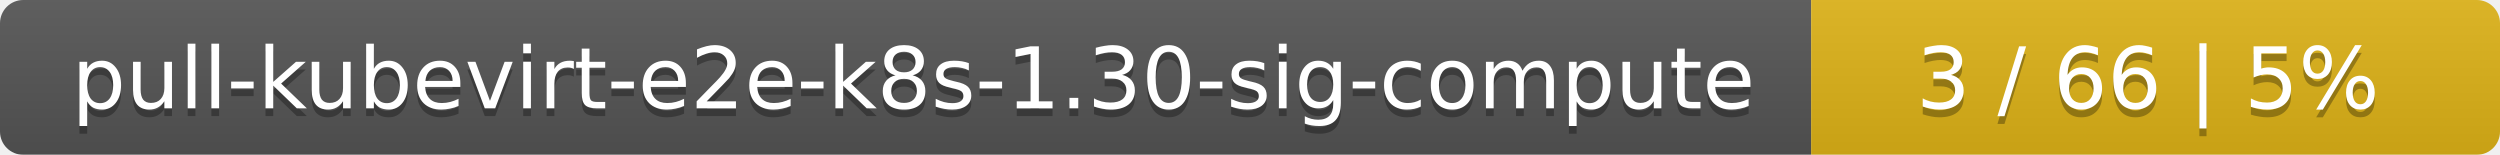
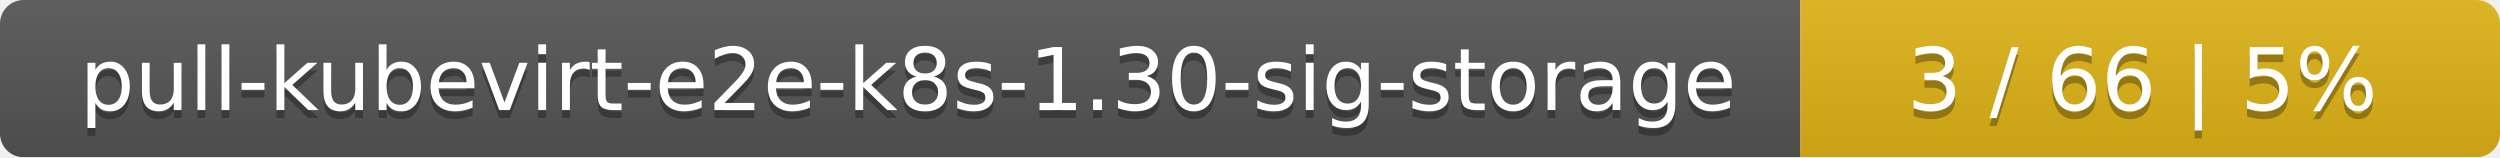
- <svg xmlns="http://www.w3.org/2000/svg" width="323" height="20">
+ <svg xmlns="http://www.w3.org/2000/svg" width="318" height="20">
  <linearGradient id="smooth" x2="0" y2="100%">
    <stop offset="0" stop-color="#bbb" stop-opacity=".1" />
    <stop offset="1" stop-opacity=".1" />
  </linearGradient>
  <mask id="round">
-     <rect width="323" height="20" rx="3" fill="#fff" />
+     <rect width="318" height="20" rx="3" fill="#fff" />
  </mask>
  <g mask="url(#round)">
-     <rect width="234" height="20" fill="#555" />
-     <rect x="234" width="89" height="20" fill="#dfb317" />
-     <rect width="323" height="20" fill="url(#smooth)" />
+     <rect width="229" height="20" fill="#555" />
+     <rect x="229" width="89" height="20" fill="#dfb317" />
+     <rect width="318" height="20" fill="url(#smooth)" />
  </g>
  <g fill="#fff" text-anchor="middle" font-family="DejaVu Sans,Verdana,Geneva,sans-serif" font-size="11">
-     <text x="118" y="15" fill="#010101" fill-opacity=".3">pull-kubevirt-e2e-k8s-1.30-sig-compute</text>
-     <text x="118" y="14">pull-kubevirt-e2e-k8s-1.30-sig-compute</text>
-     <text x="277.5" y="15" fill="#010101" fill-opacity=".3">3 / 66    |    5%</text>
-     <text x="277.5" y="14">3 / 66    |    5%</text>
+     <text x="115.5" y="15" fill="#010101" fill-opacity=".3">pull-kubevirt-e2e-k8s-1.30-sig-storage</text>
+     <text x="115.5" y="14">pull-kubevirt-e2e-k8s-1.30-sig-storage</text>
+     <text x="272.5" y="15" fill="#010101" fill-opacity=".3">3 / 66    |    5%</text>
+     <text x="272.5" y="14">3 / 66    |    5%</text>
  </g>
</svg>
